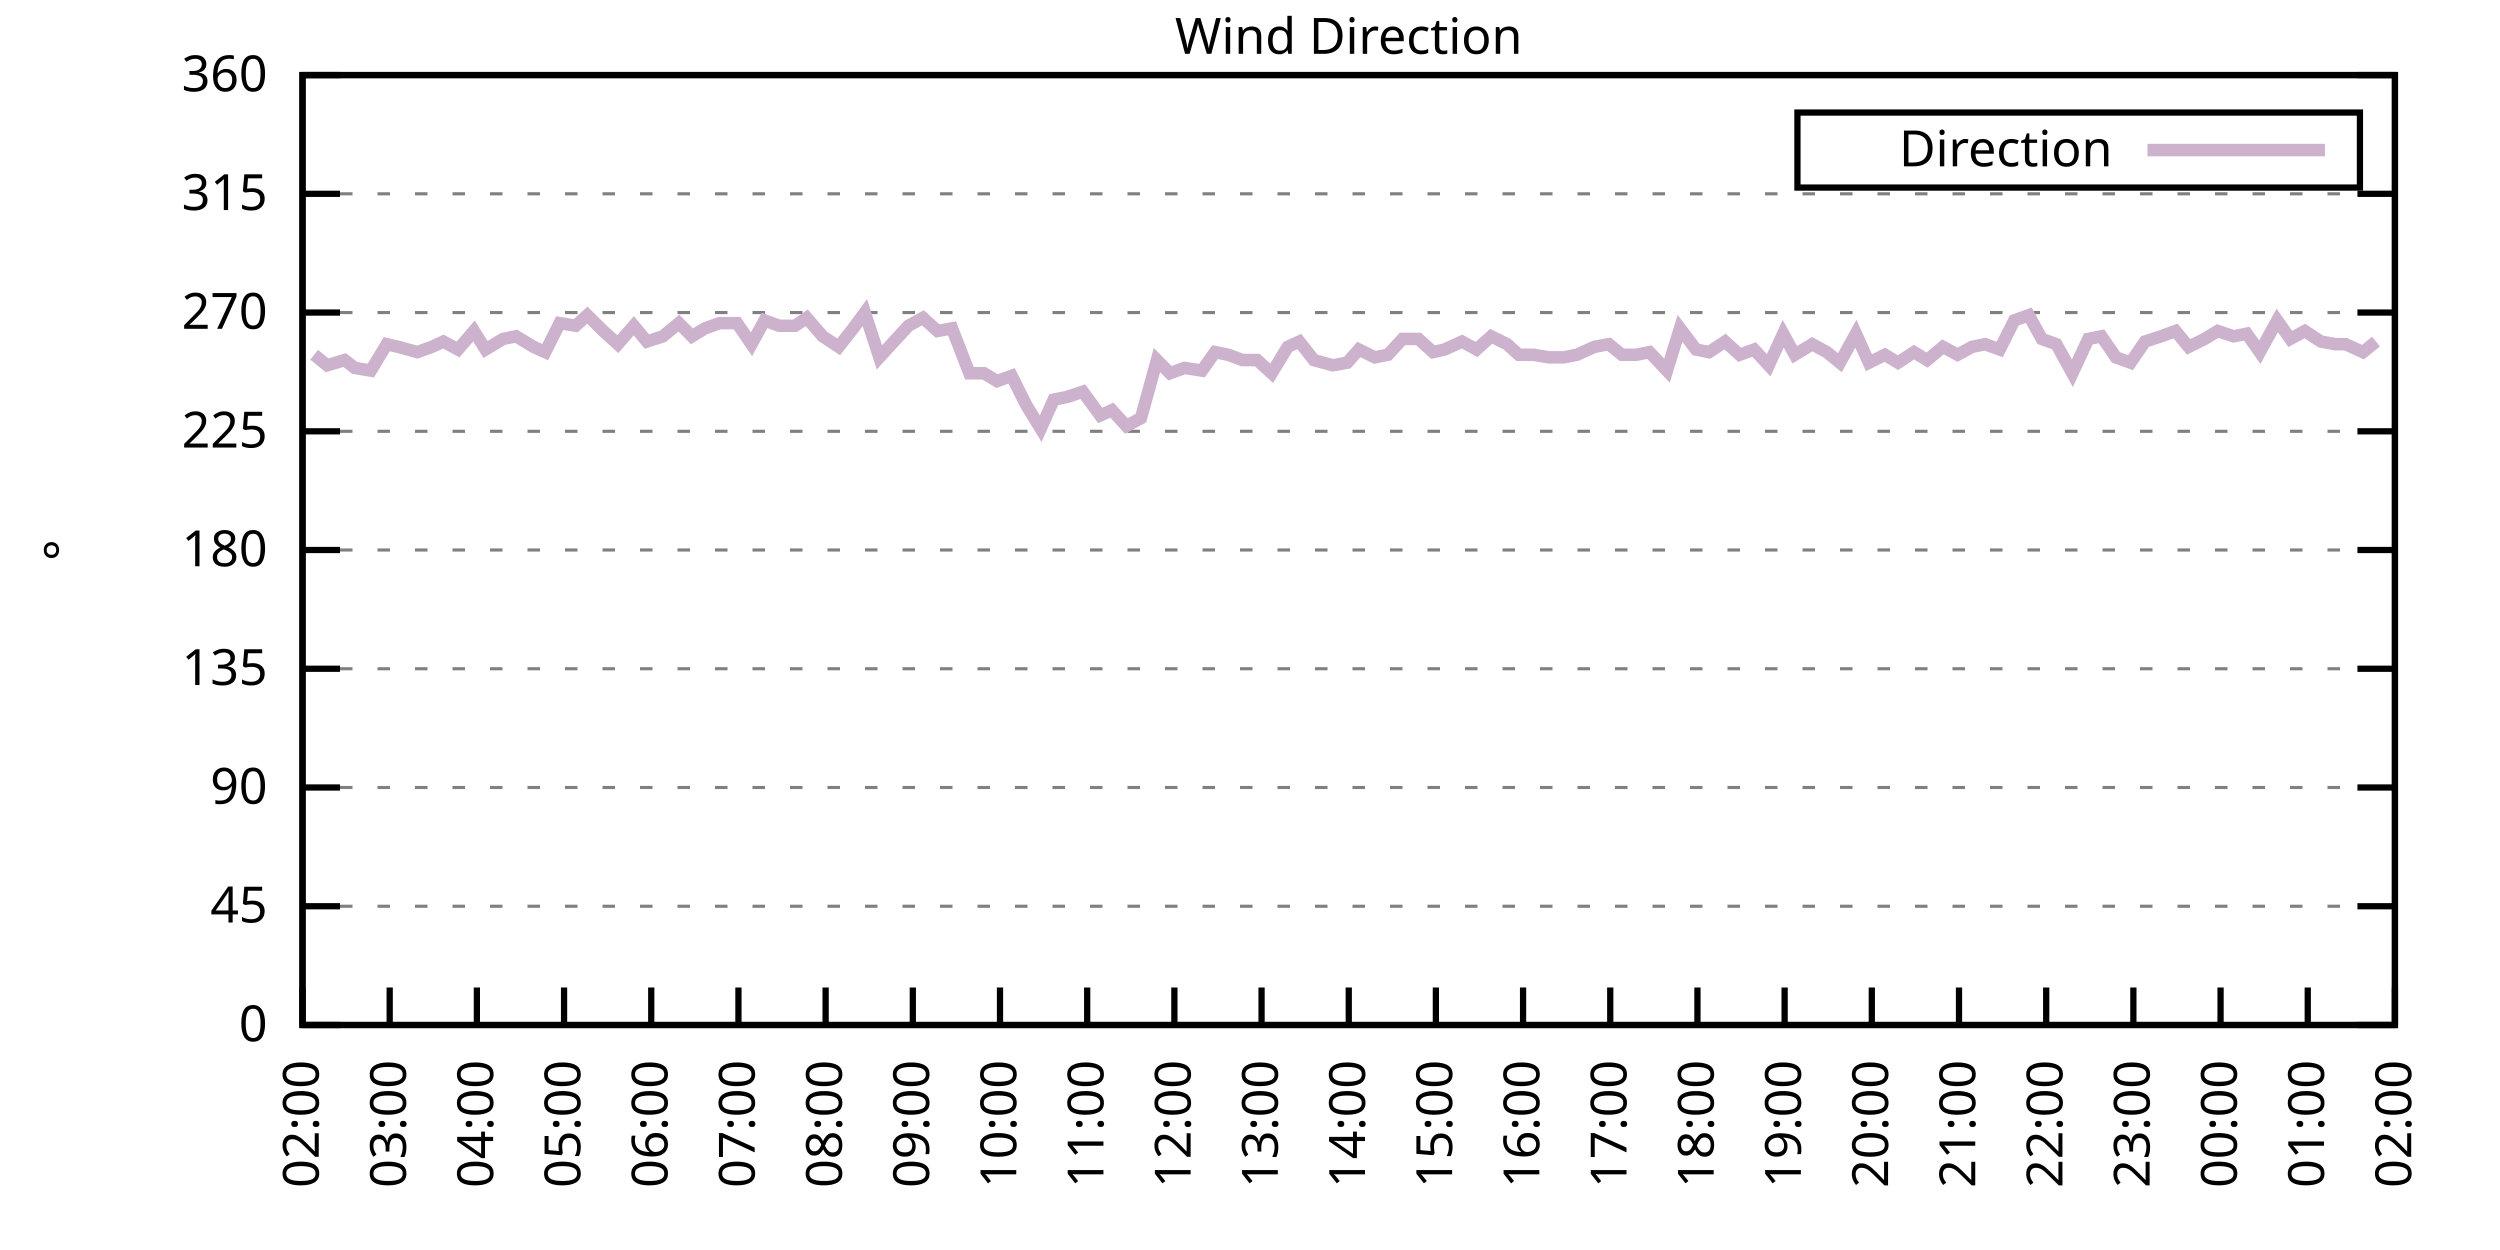
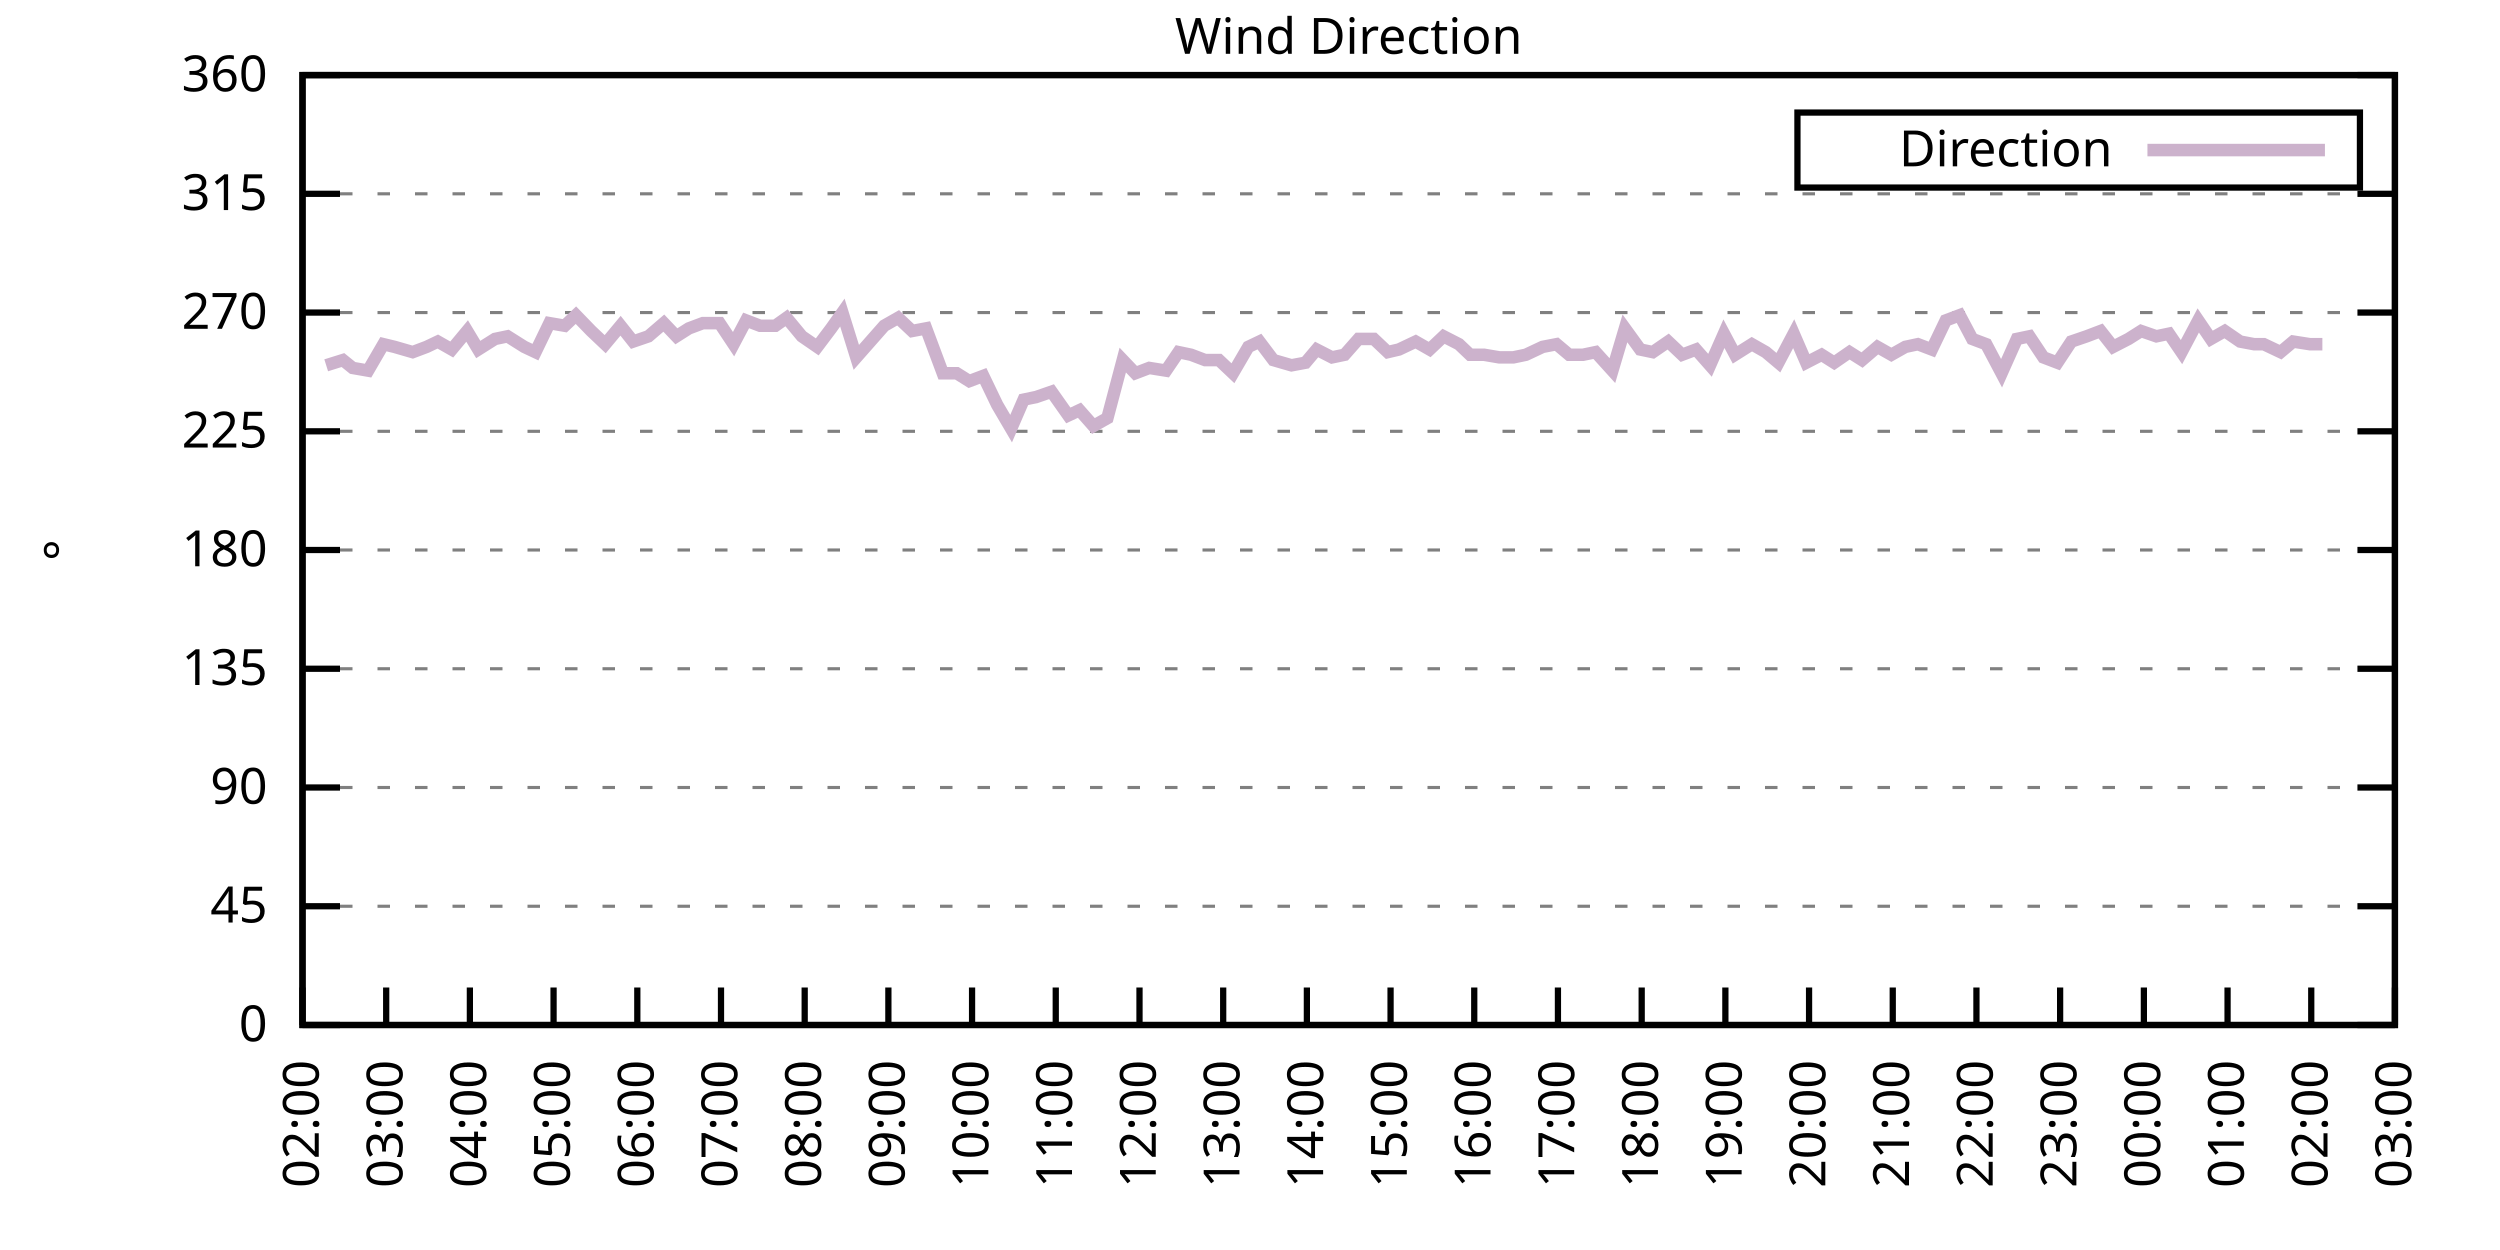
<svg xmlns="http://www.w3.org/2000/svg" xmlns:xlink="http://www.w3.org/1999/xlink" width="400" height="200" viewBox="0 0 400 200">
  <g id="gnuplot_canvas">
    <rect x="0" y="0" width="400" height="200" fill="none" />
    <defs>
      <circle id="gpDot" r="0.5" stroke-width="0.5" stroke="currentColor" />
      <path id="gpPt0" stroke-width="0.333" stroke="currentColor" d="M-1,0 h2 M0,-1 v2" />
      <path id="gpPt1" stroke-width="0.333" stroke="currentColor" d="M-1,-1 L1,1 M1,-1 L-1,1" />
      <path id="gpPt2" stroke-width="0.333" stroke="currentColor" d="M-1,0 L1,0 M0,-1 L0,1 M-1,-1 L1,1 M-1,1 L1,-1" />
      <rect id="gpPt3" stroke-width="0.333" stroke="currentColor" x="-1" y="-1" width="2" height="2" />
      <rect id="gpPt4" stroke-width="0.333" stroke="currentColor" fill="currentColor" x="-1" y="-1" width="2" height="2" />
      <circle id="gpPt5" stroke-width="0.333" stroke="currentColor" cx="0" cy="0" r="1" />
      <use xlink:href="#gpPt5" id="gpPt6" fill="currentColor" stroke="none" />
      <path id="gpPt7" stroke-width="0.333" stroke="currentColor" d="M0,-1.33 L-1.33,0.67 L1.33,0.67 z" />
      <use xlink:href="#gpPt7" id="gpPt8" fill="currentColor" stroke="none" />
      <use xlink:href="#gpPt7" id="gpPt9" stroke="currentColor" transform="rotate(180)" />
      <use xlink:href="#gpPt9" id="gpPt10" fill="currentColor" stroke="none" />
      <use xlink:href="#gpPt3" id="gpPt11" stroke="currentColor" transform="rotate(45)" />
      <use xlink:href="#gpPt11" id="gpPt12" fill="currentColor" stroke="none" />
      <path id="gpPt13" stroke-width="0.333" stroke="currentColor" d="M0,1.330 L1.265,0.411 L0.782,-1.067 L-0.782,-1.076 L-1.265,0.411 z" />
      <use xlink:href="#gpPt13" id="gpPt14" fill="currentColor" stroke="none" />
      <filter id="textbox" filterUnits="objectBoundingBox" x="0" y="0" height="1" width="1">
        <feFlood flood-color="white" flood-opacity="1" result="bgnd" />
        <feComposite in="SourceGraphic" in2="bgnd" operator="atop" />
      </filter>
      <filter id="greybox" filterUnits="objectBoundingBox" x="0" y="0" height="1" width="1">
        <feFlood flood-color="lightgrey" flood-opacity="1" result="grey" />
        <feComposite in="SourceGraphic" in2="grey" operator="atop" />
      </filter>
    </defs>
    <g fill="none" color="white" stroke="currentColor" stroke-width="1.00" stroke-linecap="butt" stroke-linejoin="miter">
</g>
    <g fill="none" color="black" stroke="currentColor" stroke-width="1.00" stroke-linecap="butt" stroke-linejoin="miter">
      <g stroke="none" shape-rendering="crispEdges">
        <polygon fill="rgb(255, 255, 255)" points="48.40,164.00 383.18,164.00 383.18,12.02 48.40,12.02 " />
      </g>
    </g>
    <g fill="none" color="black" stroke="currentColor" stroke-width="1.00" stroke-linecap="butt" stroke-linejoin="miter">
</g>
    <g fill="none" color="black" stroke="black" stroke-width="0.50" stroke-linecap="butt" stroke-linejoin="miter">
</g>
    <g fill="none" color="gray" stroke="currentColor" stroke-width="0.50" stroke-linecap="butt" stroke-linejoin="miter">
      <path stroke="gray" stroke-dasharray="2,4" class="gridline" d="M48.40,164.00 L383.19,164.00  " />
    </g>
    <g fill="none" color="gray" stroke="gray" stroke-width="1.00" stroke-linecap="butt" stroke-linejoin="miter">
</g>
    <g fill="none" color="black" stroke="currentColor" stroke-width="1.00" stroke-linecap="butt" stroke-linejoin="miter">
      <path stroke="black" d="M48.40,164.00 L54.40,164.00 M383.19,164.00 L377.19,164.00  " />
      <g transform="translate(42.80,166.60)" stroke="none" fill="black" font-family="Sans" font-size="8.00" text-anchor="end">
        <text>
          <tspan font-family="Sans"> 0</tspan>
        </text>
      </g>
    </g>
    <g fill="none" color="black" stroke="currentColor" stroke-width="1.00" stroke-linecap="butt" stroke-linejoin="miter">
</g>
    <g fill="none" color="black" stroke="black" stroke-width="0.50" stroke-linecap="butt" stroke-linejoin="miter">
</g>
    <g fill="none" color="gray" stroke="currentColor" stroke-width="0.50" stroke-linecap="butt" stroke-linejoin="miter">
      <path stroke="gray" stroke-dasharray="2,4" class="gridline" d="M48.40,145.00 L383.19,145.00  " />
    </g>
    <g fill="none" color="gray" stroke="gray" stroke-width="1.00" stroke-linecap="butt" stroke-linejoin="miter">
</g>
    <g fill="none" color="black" stroke="currentColor" stroke-width="1.00" stroke-linecap="butt" stroke-linejoin="miter">
      <path stroke="black" d="M48.40,145.00 L54.40,145.00 M383.19,145.00 L377.19,145.00  " />
      <g transform="translate(42.80,147.60)" stroke="none" fill="black" font-family="Sans" font-size="8.00" text-anchor="end">
        <text>
          <tspan font-family="Sans"> 45</tspan>
        </text>
      </g>
    </g>
    <g fill="none" color="black" stroke="currentColor" stroke-width="1.00" stroke-linecap="butt" stroke-linejoin="miter">
</g>
    <g fill="none" color="black" stroke="black" stroke-width="0.50" stroke-linecap="butt" stroke-linejoin="miter">
</g>
    <g fill="none" color="gray" stroke="currentColor" stroke-width="0.50" stroke-linecap="butt" stroke-linejoin="miter">
      <path stroke="gray" stroke-dasharray="2,4" class="gridline" d="M48.40,126.00 L383.19,126.00  " />
    </g>
    <g fill="none" color="gray" stroke="gray" stroke-width="1.00" stroke-linecap="butt" stroke-linejoin="miter">
</g>
    <g fill="none" color="black" stroke="currentColor" stroke-width="1.00" stroke-linecap="butt" stroke-linejoin="miter">
      <path stroke="black" d="M48.40,126.00 L54.40,126.00 M383.19,126.00 L377.19,126.00  " />
      <g transform="translate(42.80,128.60)" stroke="none" fill="black" font-family="Sans" font-size="8.00" text-anchor="end">
        <text>
          <tspan font-family="Sans"> 90</tspan>
        </text>
      </g>
    </g>
    <g fill="none" color="black" stroke="currentColor" stroke-width="1.00" stroke-linecap="butt" stroke-linejoin="miter">
</g>
    <g fill="none" color="black" stroke="black" stroke-width="0.50" stroke-linecap="butt" stroke-linejoin="miter">
</g>
    <g fill="none" color="gray" stroke="currentColor" stroke-width="0.50" stroke-linecap="butt" stroke-linejoin="miter">
      <path stroke="gray" stroke-dasharray="2,4" class="gridline" d="M48.40,107.00 L383.19,107.00  " />
    </g>
    <g fill="none" color="gray" stroke="gray" stroke-width="1.00" stroke-linecap="butt" stroke-linejoin="miter">
</g>
    <g fill="none" color="black" stroke="currentColor" stroke-width="1.00" stroke-linecap="butt" stroke-linejoin="miter">
      <path stroke="black" d="M48.40,107.00 L54.40,107.00 M383.19,107.00 L377.19,107.00  " />
      <g transform="translate(42.80,109.60)" stroke="none" fill="black" font-family="Sans" font-size="8.00" text-anchor="end">
        <text>
          <tspan font-family="Sans"> 135</tspan>
        </text>
      </g>
    </g>
    <g fill="none" color="black" stroke="currentColor" stroke-width="1.00" stroke-linecap="butt" stroke-linejoin="miter">
</g>
    <g fill="none" color="black" stroke="black" stroke-width="0.50" stroke-linecap="butt" stroke-linejoin="miter">
</g>
    <g fill="none" color="gray" stroke="currentColor" stroke-width="0.50" stroke-linecap="butt" stroke-linejoin="miter">
      <path stroke="gray" stroke-dasharray="2,4" class="gridline" d="M48.40,88.00 L383.19,88.00  " />
    </g>
    <g fill="none" color="gray" stroke="gray" stroke-width="1.00" stroke-linecap="butt" stroke-linejoin="miter">
</g>
    <g fill="none" color="black" stroke="currentColor" stroke-width="1.00" stroke-linecap="butt" stroke-linejoin="miter">
      <path stroke="black" d="M48.40,88.00 L54.40,88.00 M383.19,88.00 L377.19,88.00  " />
      <g transform="translate(42.80,90.60)" stroke="none" fill="black" font-family="Sans" font-size="8.00" text-anchor="end">
        <text>
          <tspan font-family="Sans"> 180</tspan>
        </text>
      </g>
    </g>
    <g fill="none" color="black" stroke="currentColor" stroke-width="1.00" stroke-linecap="butt" stroke-linejoin="miter">
</g>
    <g fill="none" color="black" stroke="black" stroke-width="0.50" stroke-linecap="butt" stroke-linejoin="miter">
</g>
    <g fill="none" color="gray" stroke="currentColor" stroke-width="0.50" stroke-linecap="butt" stroke-linejoin="miter">
      <path stroke="gray" stroke-dasharray="2,4" class="gridline" d="M48.40,69.01 L383.19,69.01  " />
    </g>
    <g fill="none" color="gray" stroke="gray" stroke-width="1.00" stroke-linecap="butt" stroke-linejoin="miter">
</g>
    <g fill="none" color="black" stroke="currentColor" stroke-width="1.00" stroke-linecap="butt" stroke-linejoin="miter">
      <path stroke="black" d="M48.40,69.01 L54.40,69.01 M383.19,69.01 L377.19,69.01  " />
      <g transform="translate(42.80,71.61)" stroke="none" fill="black" font-family="Sans" font-size="8.00" text-anchor="end">
        <text>
          <tspan font-family="Sans"> 225</tspan>
        </text>
      </g>
    </g>
    <g fill="none" color="black" stroke="currentColor" stroke-width="1.00" stroke-linecap="butt" stroke-linejoin="miter">
</g>
    <g fill="none" color="black" stroke="black" stroke-width="0.50" stroke-linecap="butt" stroke-linejoin="miter">
</g>
    <g fill="none" color="gray" stroke="currentColor" stroke-width="0.50" stroke-linecap="butt" stroke-linejoin="miter">
      <path stroke="gray" stroke-dasharray="2,4" class="gridline" d="M48.40,50.01 L383.19,50.01  " />
    </g>
    <g fill="none" color="gray" stroke="gray" stroke-width="1.00" stroke-linecap="butt" stroke-linejoin="miter">
</g>
    <g fill="none" color="black" stroke="currentColor" stroke-width="1.00" stroke-linecap="butt" stroke-linejoin="miter">
      <path stroke="black" d="M48.40,50.01 L54.40,50.01 M383.19,50.01 L377.19,50.01  " />
      <g transform="translate(42.80,52.61)" stroke="none" fill="black" font-family="Sans" font-size="8.00" text-anchor="end">
        <text>
          <tspan font-family="Sans"> 270</tspan>
        </text>
      </g>
    </g>
    <g fill="none" color="black" stroke="currentColor" stroke-width="1.00" stroke-linecap="butt" stroke-linejoin="miter">
</g>
    <g fill="none" color="black" stroke="black" stroke-width="0.50" stroke-linecap="butt" stroke-linejoin="miter">
</g>
    <g fill="none" color="gray" stroke="currentColor" stroke-width="0.50" stroke-linecap="butt" stroke-linejoin="miter">
      <path stroke="gray" stroke-dasharray="2,4" class="gridline" d="M48.40,31.01 L383.19,31.01  " />
    </g>
    <g fill="none" color="gray" stroke="gray" stroke-width="1.00" stroke-linecap="butt" stroke-linejoin="miter">
</g>
    <g fill="none" color="black" stroke="currentColor" stroke-width="1.00" stroke-linecap="butt" stroke-linejoin="miter">
      <path stroke="black" d="M48.40,31.01 L54.40,31.01 M383.19,31.01 L377.19,31.01  " />
      <g transform="translate(42.80,33.61)" stroke="none" fill="black" font-family="Sans" font-size="8.00" text-anchor="end">
        <text>
          <tspan font-family="Sans"> 315</tspan>
        </text>
      </g>
    </g>
    <g fill="none" color="black" stroke="currentColor" stroke-width="1.00" stroke-linecap="butt" stroke-linejoin="miter">
</g>
    <g fill="none" color="black" stroke="black" stroke-width="0.50" stroke-linecap="butt" stroke-linejoin="miter">
</g>
    <g fill="none" color="gray" stroke="currentColor" stroke-width="0.50" stroke-linecap="butt" stroke-linejoin="miter">
      <path stroke="gray" stroke-dasharray="2,4" class="gridline" d="M48.40,12.01 L383.19,12.01  " />
    </g>
    <g fill="none" color="gray" stroke="gray" stroke-width="1.00" stroke-linecap="butt" stroke-linejoin="miter">
</g>
    <g fill="none" color="black" stroke="currentColor" stroke-width="1.00" stroke-linecap="butt" stroke-linejoin="miter">
      <path stroke="black" d="M48.40,12.01 L54.40,12.01 M383.19,12.01 L377.19,12.01  " />
      <g transform="translate(42.80,14.61)" stroke="none" fill="black" font-family="Sans" font-size="8.00" text-anchor="end">
        <text>
          <tspan font-family="Sans"> 360</tspan>
        </text>
      </g>
    </g>
    <g fill="none" color="black" stroke="currentColor" stroke-width="1.00" stroke-linecap="butt" stroke-linejoin="miter">
      <path stroke="black" d="M48.40,164.00 L48.40,158.00  " />
      <g transform="translate(51.00,169.60) rotate(270.00)" stroke="none" fill="black" font-family="Sans" font-size="8.00" text-anchor="end">
        <text>
          <tspan font-family="Sans">02:00</tspan>
        </text>
      </g>
    </g>
    <g fill="none" color="black" stroke="currentColor" stroke-width="1.00" stroke-linecap="butt" stroke-linejoin="miter">
-       <path stroke="black" d="M62.35,164.00 L62.35,158.00  " />
-       <g transform="translate(64.95,169.60) rotate(270.00)" stroke="none" fill="black" font-family="Sans" font-size="8.00" text-anchor="end">
+       <path stroke="black" d="M61.79,164.00 L61.79,158.00  " />
+       <g transform="translate(64.39,169.60) rotate(270.00)" stroke="none" fill="black" font-family="Sans" font-size="8.00" text-anchor="end">
        <text>
          <tspan font-family="Sans">03:00</tspan>
        </text>
      </g>
    </g>
    <g fill="none" color="black" stroke="currentColor" stroke-width="1.00" stroke-linecap="butt" stroke-linejoin="miter">
-       <path stroke="black" d="M76.30,164.00 L76.30,158.00  " />
-       <g transform="translate(78.90,169.60) rotate(270.00)" stroke="none" fill="black" font-family="Sans" font-size="8.00" text-anchor="end">
+       <path stroke="black" d="M75.18,164.00 L75.18,158.00  " />
+       <g transform="translate(77.78,169.60) rotate(270.00)" stroke="none" fill="black" font-family="Sans" font-size="8.00" text-anchor="end">
        <text>
          <tspan font-family="Sans">04:00</tspan>
        </text>
      </g>
    </g>
    <g fill="none" color="black" stroke="currentColor" stroke-width="1.00" stroke-linecap="butt" stroke-linejoin="miter">
-       <path stroke="black" d="M90.25,164.00 L90.25,158.00  " />
-       <g transform="translate(92.85,169.60) rotate(270.00)" stroke="none" fill="black" font-family="Sans" font-size="8.00" text-anchor="end">
+       <path stroke="black" d="M88.57,164.00 L88.57,158.00  " />
+       <g transform="translate(91.17,169.60) rotate(270.00)" stroke="none" fill="black" font-family="Sans" font-size="8.00" text-anchor="end">
        <text>
          <tspan font-family="Sans">05:00</tspan>
        </text>
      </g>
    </g>
    <g fill="none" color="black" stroke="currentColor" stroke-width="1.00" stroke-linecap="butt" stroke-linejoin="miter">
-       <path stroke="black" d="M104.20,164.00 L104.20,158.00  " />
-       <g transform="translate(106.80,169.60) rotate(270.00)" stroke="none" fill="black" font-family="Sans" font-size="8.00" text-anchor="end">
+       <path stroke="black" d="M101.97,164.00 L101.97,158.00  " />
+       <g transform="translate(104.57,169.60) rotate(270.00)" stroke="none" fill="black" font-family="Sans" font-size="8.00" text-anchor="end">
        <text>
          <tspan font-family="Sans">06:00</tspan>
        </text>
      </g>
    </g>
    <g fill="none" color="black" stroke="currentColor" stroke-width="1.00" stroke-linecap="butt" stroke-linejoin="miter">
-       <path stroke="black" d="M118.15,164.00 L118.15,158.00  " />
-       <g transform="translate(120.75,169.60) rotate(270.00)" stroke="none" fill="black" font-family="Sans" font-size="8.00" text-anchor="end">
+       <path stroke="black" d="M115.36,164.00 L115.36,158.00  " />
+       <g transform="translate(117.96,169.60) rotate(270.00)" stroke="none" fill="black" font-family="Sans" font-size="8.00" text-anchor="end">
        <text>
          <tspan font-family="Sans">07:00</tspan>
        </text>
      </g>
    </g>
    <g fill="none" color="black" stroke="currentColor" stroke-width="1.00" stroke-linecap="butt" stroke-linejoin="miter">
-       <path stroke="black" d="M132.10,164.00 L132.10,158.00  " />
-       <g transform="translate(134.70,169.60) rotate(270.00)" stroke="none" fill="black" font-family="Sans" font-size="8.00" text-anchor="end">
+       <path stroke="black" d="M128.75,164.00 L128.75,158.00  " />
+       <g transform="translate(131.35,169.60) rotate(270.00)" stroke="none" fill="black" font-family="Sans" font-size="8.00" text-anchor="end">
        <text>
          <tspan font-family="Sans">08:00</tspan>
        </text>
      </g>
    </g>
    <g fill="none" color="black" stroke="currentColor" stroke-width="1.00" stroke-linecap="butt" stroke-linejoin="miter">
-       <path stroke="black" d="M146.05,164.00 L146.05,158.00  " />
-       <g transform="translate(148.65,169.60) rotate(270.00)" stroke="none" fill="black" font-family="Sans" font-size="8.00" text-anchor="end">
+       <path stroke="black" d="M142.14,164.00 L142.14,158.00  " />
+       <g transform="translate(144.74,169.60) rotate(270.00)" stroke="none" fill="black" font-family="Sans" font-size="8.00" text-anchor="end">
        <text>
          <tspan font-family="Sans">09:00</tspan>
        </text>
      </g>
    </g>
    <g fill="none" color="black" stroke="currentColor" stroke-width="1.00" stroke-linecap="butt" stroke-linejoin="miter">
-       <path stroke="black" d="M160.00,164.00 L160.00,158.00  " />
-       <g transform="translate(162.60,169.60) rotate(270.00)" stroke="none" fill="black" font-family="Sans" font-size="8.00" text-anchor="end">
+       <path stroke="black" d="M155.53,164.00 L155.53,158.00  " />
+       <g transform="translate(158.13,169.60) rotate(270.00)" stroke="none" fill="black" font-family="Sans" font-size="8.00" text-anchor="end">
        <text>
          <tspan font-family="Sans">10:00</tspan>
        </text>
      </g>
    </g>
    <g fill="none" color="black" stroke="currentColor" stroke-width="1.00" stroke-linecap="butt" stroke-linejoin="miter">
-       <path stroke="black" d="M173.95,164.00 L173.95,158.00  " />
-       <g transform="translate(176.55,169.60) rotate(270.00)" stroke="none" fill="black" font-family="Sans" font-size="8.00" text-anchor="end">
+       <path stroke="black" d="M168.92,164.00 L168.92,158.00  " />
+       <g transform="translate(171.52,169.60) rotate(270.00)" stroke="none" fill="black" font-family="Sans" font-size="8.00" text-anchor="end">
        <text>
          <tspan font-family="Sans">11:00</tspan>
        </text>
      </g>
    </g>
    <g fill="none" color="black" stroke="currentColor" stroke-width="1.00" stroke-linecap="butt" stroke-linejoin="miter">
-       <path stroke="black" d="M187.90,164.00 L187.90,158.00  " />
-       <g transform="translate(190.50,169.60) rotate(270.00)" stroke="none" fill="black" font-family="Sans" font-size="8.00" text-anchor="end">
+       <path stroke="black" d="M182.32,164.00 L182.32,158.00  " />
+       <g transform="translate(184.92,169.60) rotate(270.00)" stroke="none" fill="black" font-family="Sans" font-size="8.00" text-anchor="end">
        <text>
          <tspan font-family="Sans">12:00</tspan>
        </text>
      </g>
    </g>
    <g fill="none" color="black" stroke="currentColor" stroke-width="1.00" stroke-linecap="butt" stroke-linejoin="miter">
-       <path stroke="black" d="M201.85,164.00 L201.85,158.00  " />
-       <g transform="translate(204.45,169.60) rotate(270.00)" stroke="none" fill="black" font-family="Sans" font-size="8.00" text-anchor="end">
+       <path stroke="black" d="M195.71,164.00 L195.71,158.00  " />
+       <g transform="translate(198.31,169.60) rotate(270.00)" stroke="none" fill="black" font-family="Sans" font-size="8.00" text-anchor="end">
        <text>
          <tspan font-family="Sans">13:00</tspan>
        </text>
      </g>
    </g>
    <g fill="none" color="black" stroke="currentColor" stroke-width="1.00" stroke-linecap="butt" stroke-linejoin="miter">
-       <path stroke="black" d="M215.80,164.00 L215.80,158.00  " />
-       <g transform="translate(218.40,169.60) rotate(270.00)" stroke="none" fill="black" font-family="Sans" font-size="8.00" text-anchor="end">
+       <path stroke="black" d="M209.10,164.00 L209.10,158.00  " />
+       <g transform="translate(211.70,169.60) rotate(270.00)" stroke="none" fill="black" font-family="Sans" font-size="8.00" text-anchor="end">
        <text>
          <tspan font-family="Sans">14:00</tspan>
        </text>
      </g>
    </g>
    <g fill="none" color="black" stroke="currentColor" stroke-width="1.00" stroke-linecap="butt" stroke-linejoin="miter">
-       <path stroke="black" d="M229.74,164.00 L229.74,158.00  " />
-       <g transform="translate(232.34,169.60) rotate(270.00)" stroke="none" fill="black" font-family="Sans" font-size="8.00" text-anchor="end">
+       <path stroke="black" d="M222.49,164.00 L222.49,158.00  " />
+       <g transform="translate(225.09,169.60) rotate(270.00)" stroke="none" fill="black" font-family="Sans" font-size="8.00" text-anchor="end">
        <text>
          <tspan font-family="Sans">15:00</tspan>
        </text>
      </g>
    </g>
    <g fill="none" color="black" stroke="currentColor" stroke-width="1.00" stroke-linecap="butt" stroke-linejoin="miter">
-       <path stroke="black" d="M243.69,164.00 L243.69,158.00  " />
-       <g transform="translate(246.29,169.60) rotate(270.00)" stroke="none" fill="black" font-family="Sans" font-size="8.00" text-anchor="end">
+       <path stroke="black" d="M235.88,164.00 L235.88,158.00  " />
+       <g transform="translate(238.48,169.60) rotate(270.00)" stroke="none" fill="black" font-family="Sans" font-size="8.00" text-anchor="end">
        <text>
          <tspan font-family="Sans">16:00</tspan>
        </text>
      </g>
    </g>
    <g fill="none" color="black" stroke="currentColor" stroke-width="1.00" stroke-linecap="butt" stroke-linejoin="miter">
-       <path stroke="black" d="M257.64,164.00 L257.64,158.00  " />
-       <g transform="translate(260.24,169.60) rotate(270.00)" stroke="none" fill="black" font-family="Sans" font-size="8.00" text-anchor="end">
+       <path stroke="black" d="M249.27,164.00 L249.27,158.00  " />
+       <g transform="translate(251.87,169.60) rotate(270.00)" stroke="none" fill="black" font-family="Sans" font-size="8.00" text-anchor="end">
        <text>
          <tspan font-family="Sans">17:00</tspan>
        </text>
      </g>
    </g>
    <g fill="none" color="black" stroke="currentColor" stroke-width="1.00" stroke-linecap="butt" stroke-linejoin="miter">
-       <path stroke="black" d="M271.59,164.00 L271.59,158.00  " />
-       <g transform="translate(274.19,169.60) rotate(270.00)" stroke="none" fill="black" font-family="Sans" font-size="8.00" text-anchor="end">
+       <path stroke="black" d="M262.67,164.00 L262.67,158.00  " />
+       <g transform="translate(265.27,169.60) rotate(270.00)" stroke="none" fill="black" font-family="Sans" font-size="8.00" text-anchor="end">
        <text>
          <tspan font-family="Sans">18:00</tspan>
        </text>
      </g>
    </g>
    <g fill="none" color="black" stroke="currentColor" stroke-width="1.00" stroke-linecap="butt" stroke-linejoin="miter">
-       <path stroke="black" d="M285.54,164.00 L285.54,158.00  " />
-       <g transform="translate(288.14,169.60) rotate(270.00)" stroke="none" fill="black" font-family="Sans" font-size="8.00" text-anchor="end">
+       <path stroke="black" d="M276.06,164.00 L276.06,158.00  " />
+       <g transform="translate(278.66,169.60) rotate(270.00)" stroke="none" fill="black" font-family="Sans" font-size="8.00" text-anchor="end">
        <text>
          <tspan font-family="Sans">19:00</tspan>
        </text>
      </g>
    </g>
    <g fill="none" color="black" stroke="currentColor" stroke-width="1.00" stroke-linecap="butt" stroke-linejoin="miter">
-       <path stroke="black" d="M299.49,164.00 L299.49,158.00  " />
-       <g transform="translate(302.09,169.60) rotate(270.00)" stroke="none" fill="black" font-family="Sans" font-size="8.00" text-anchor="end">
+       <path stroke="black" d="M289.45,164.00 L289.45,158.00  " />
+       <g transform="translate(292.05,169.60) rotate(270.00)" stroke="none" fill="black" font-family="Sans" font-size="8.00" text-anchor="end">
        <text>
          <tspan font-family="Sans">20:00</tspan>
        </text>
      </g>
    </g>
    <g fill="none" color="black" stroke="currentColor" stroke-width="1.00" stroke-linecap="butt" stroke-linejoin="miter">
-       <path stroke="black" d="M313.44,164.00 L313.44,158.00  " />
-       <g transform="translate(316.04,169.60) rotate(270.00)" stroke="none" fill="black" font-family="Sans" font-size="8.00" text-anchor="end">
+       <path stroke="black" d="M302.84,164.00 L302.84,158.00  " />
+       <g transform="translate(305.44,169.60) rotate(270.00)" stroke="none" fill="black" font-family="Sans" font-size="8.00" text-anchor="end">
        <text>
          <tspan font-family="Sans">21:00</tspan>
        </text>
      </g>
    </g>
    <g fill="none" color="black" stroke="currentColor" stroke-width="1.00" stroke-linecap="butt" stroke-linejoin="miter">
-       <path stroke="black" d="M327.39,164.00 L327.39,158.00  " />
-       <g transform="translate(329.99,169.60) rotate(270.00)" stroke="none" fill="black" font-family="Sans" font-size="8.00" text-anchor="end">
+       <path stroke="black" d="M316.23,164.00 L316.23,158.00  " />
+       <g transform="translate(318.83,169.60) rotate(270.00)" stroke="none" fill="black" font-family="Sans" font-size="8.00" text-anchor="end">
        <text>
          <tspan font-family="Sans">22:00</tspan>
        </text>
      </g>
    </g>
    <g fill="none" color="black" stroke="currentColor" stroke-width="1.00" stroke-linecap="butt" stroke-linejoin="miter">
-       <path stroke="black" d="M341.34,164.00 L341.34,158.00  " />
-       <g transform="translate(343.94,169.60) rotate(270.00)" stroke="none" fill="black" font-family="Sans" font-size="8.00" text-anchor="end">
+       <path stroke="black" d="M329.62,164.00 L329.62,158.00  " />
+       <g transform="translate(332.22,169.60) rotate(270.00)" stroke="none" fill="black" font-family="Sans" font-size="8.00" text-anchor="end">
        <text>
          <tspan font-family="Sans">23:00</tspan>
        </text>
      </g>
    </g>
    <g fill="none" color="black" stroke="currentColor" stroke-width="1.00" stroke-linecap="butt" stroke-linejoin="miter">
-       <path stroke="black" d="M355.29,164.00 L355.29,158.00  " />
-       <g transform="translate(357.89,169.60) rotate(270.00)" stroke="none" fill="black" font-family="Sans" font-size="8.00" text-anchor="end">
+       <path stroke="black" d="M343.02,164.00 L343.02,158.00  " />
+       <g transform="translate(345.62,169.60) rotate(270.00)" stroke="none" fill="black" font-family="Sans" font-size="8.00" text-anchor="end">
        <text>
          <tspan font-family="Sans">00:00</tspan>
        </text>
      </g>
    </g>
    <g fill="none" color="black" stroke="currentColor" stroke-width="1.00" stroke-linecap="butt" stroke-linejoin="miter">
-       <path stroke="black" d="M369.24,164.00 L369.24,158.00  " />
-       <g transform="translate(371.84,169.60) rotate(270.00)" stroke="none" fill="black" font-family="Sans" font-size="8.00" text-anchor="end">
+       <path stroke="black" d="M356.41,164.00 L356.41,158.00  " />
+       <g transform="translate(359.01,169.60) rotate(270.00)" stroke="none" fill="black" font-family="Sans" font-size="8.00" text-anchor="end">
        <text>
          <tspan font-family="Sans">01:00</tspan>
+         </text>
+       </g>
+     </g>
+     <g fill="none" color="black" stroke="currentColor" stroke-width="1.00" stroke-linecap="butt" stroke-linejoin="miter">
+       <path stroke="black" d="M369.80,164.00 L369.80,158.00  " />
+       <g transform="translate(372.40,169.60) rotate(270.00)" stroke="none" fill="black" font-family="Sans" font-size="8.00" text-anchor="end">
+         <text>
+           <tspan font-family="Sans">02:00</tspan>
        </text>
      </g>
    </g>
    <g fill="none" color="black" stroke="currentColor" stroke-width="1.00" stroke-linecap="butt" stroke-linejoin="miter">
      <path stroke="black" d="M383.19,164.00 L383.19,158.00  " />
      <g transform="translate(385.79,169.60) rotate(270.00)" stroke="none" fill="black" font-family="Sans" font-size="8.00" text-anchor="end">
        <text>
-           <tspan font-family="Sans">02:00</tspan>
+           <tspan font-family="Sans">03:00</tspan>
        </text>
      </g>
    </g>
    <g fill="none" color="black" stroke="currentColor" stroke-width="1.00" stroke-linecap="butt" stroke-linejoin="miter">
</g>
    <g fill="none" color="black" stroke="currentColor" stroke-width="1.00" stroke-linecap="butt" stroke-linejoin="miter">
      <path stroke="black" d="M48.40,12.01 L48.40,164.00 L383.19,164.00 L383.19,12.01 L48.40,12.01 Z  " />
    </g>
    <g fill="none" color="black" stroke="currentColor" stroke-width="1.00" stroke-linecap="butt" stroke-linejoin="miter">
</g>
    <g fill="none" color="black" stroke="currentColor" stroke-width="1.00" stroke-linecap="butt" stroke-linejoin="miter">
      <path stroke="black" d="M287.59,30.01 L287.59,18.01 L377.59,18.01 L377.59,30.01 L287.59,30.01 Z  " />
    </g>
    <g id="Wind_direction_plot_1">
      <g fill="none" color="white" stroke="black" stroke-width="2.00" stroke-linecap="butt" stroke-linejoin="miter">
</g>
      <g fill="none" color="black" stroke="currentColor" stroke-width="2.00" stroke-linecap="butt" stroke-linejoin="miter">
        <g transform="translate(337.99,26.61)" stroke="none" fill="black" font-family="Sans" font-size="8.00" text-anchor="end">
          <text>
            <tspan font-family="Sans">Direction</tspan>
          </text>
        </g>
      </g>
      <g fill="none" color="black" stroke="currentColor" stroke-width="2.00" stroke-linecap="butt" stroke-linejoin="miter">
-         <path stroke="rgb(204, 178, 204)" d="M343.59,24.01 L371.99,24.01 M50.26,56.76 L52.35,58.45 L55.14,57.61 L56.77,58.87 L59.33,59.30 L61.88,55.07   L63.74,55.50 L66.77,56.34 L69.09,55.50 L70.95,54.65 L73.28,55.92 L75.83,52.96 L77.69,55.92 L80.48,54.23   L82.58,53.81 L85.37,55.50 L87.23,56.34 L89.55,51.70 L92.11,52.12 L93.97,50.43 L96.53,52.96 L98.85,55.07   L101.41,52.12 L103.50,54.65 L106.06,53.81 L108.62,51.70 L110.71,53.81 L112.80,52.54 L115.13,51.70 L117.92,51.70   L120.24,55.07 L122.33,51.27 L124.66,52.12 L127.22,52.12 L129.08,50.85 L131.63,53.81 L134.19,55.50 L136.51,52.54   L138.37,50.01 L140.70,57.18 L143.02,54.65 L145.35,52.12 L147.67,50.85 L150.00,52.96 L152.32,52.54 L155.11,59.72   L157.44,59.72 L159.53,60.98 L161.86,60.14 L164.18,64.78 L166.51,68.58 L168.60,63.94 L170.69,63.52 L173.25,62.67   L176.04,66.47 L177.90,65.63 L180.22,68.16 L182.55,66.90 L185.11,57.61 L187.20,59.72 L189.52,58.87 L192.31,59.30   L194.41,56.34 L196.50,56.76 L198.82,57.61 L201.15,57.61 L203.47,59.72 L206.03,55.50 L207.89,54.65 L210.22,57.61   L213.24,58.45 L215.56,58.03 L217.42,55.92 L219.98,57.18 L222.07,56.76 L224.40,54.23 L226.95,54.23 L229.28,56.34   L231.14,55.92 L233.93,54.65 L236.25,55.92 L238.58,53.81 L241.14,55.07 L243.00,56.76 L245.32,56.76 L247.88,57.18   L250.20,57.18 L252.30,56.76 L255.09,55.50 L257.41,55.07 L259.50,56.76 L261.83,56.76 L263.92,56.34 L266.71,59.30   L268.80,52.54 L271.36,55.92 L273.45,56.34 L276.01,54.65 L278.34,56.76 L280.66,55.92 L282.99,58.45 L285.31,53.39   L287.17,56.76 L289.96,55.07 L292.29,56.34 L294.38,58.03 L296.94,53.39 L299.03,58.03 L301.58,56.76 L303.68,58.03   L306.23,56.34 L308.33,57.61 L310.88,55.50 L313.21,56.76 L315.53,55.50 L317.63,55.07 L319.95,55.92 L322.28,51.27   L324.60,50.43 L326.69,54.23 L329.02,55.07 L331.58,59.72 L334.13,54.23 L336.23,53.81 L338.55,57.18 L340.88,58.03   L343.20,54.65 L345.76,53.81 L348.08,52.96 L350.18,55.50 L352.73,54.23 L354.83,52.96 L357.38,53.81 L359.48,53.39   L361.57,56.34 L364.36,51.27 L366.45,54.23 L368.78,52.96 L371.33,54.65 L373.66,55.07 L375.29,55.07 L378.08,56.34   L380.17,54.65  " />
+         <path stroke="rgb(204, 178, 204)" d="M343.59,24.01 L371.99,24.01 M52.19,58.45 L54.87,57.61 L56.43,58.87 L58.89,59.30 L61.35,55.07 L63.13,55.50   L66.03,56.34 L68.26,55.50 L70.05,54.65 L72.28,55.92 L74.74,52.96 L76.52,55.92 L79.20,54.23 L81.21,53.81   L83.89,55.50 L85.67,56.34 L87.91,51.70 L90.36,52.12 L92.15,50.43 L94.60,52.96 L96.83,55.07 L99.29,52.12   L101.30,54.65 L103.75,53.81 L106.21,51.70 L108.22,53.81 L110.22,52.54 L112.46,51.70 L115.13,51.70 L117.37,55.07   L119.38,51.27 L121.61,52.12 L124.06,52.12 L125.85,50.85 L128.30,53.81 L130.76,55.50 L132.99,52.54 L134.78,50.01   L137.01,57.18 L139.24,54.65 L141.47,52.12 L143.70,50.85 L145.94,52.96 L148.17,52.54 L150.85,59.72 L153.08,59.72   L155.09,60.98 L157.32,60.14 L159.55,64.78 L161.78,68.58 L163.79,63.94 L165.80,63.52 L168.25,62.67 L170.93,66.47   L172.72,65.63 L174.95,68.16 L177.18,66.90 L179.64,57.61 L181.65,59.72 L183.88,58.87 L186.56,59.30 L188.57,56.34   L190.57,56.76 L192.81,57.61 L195.04,57.61 L197.27,59.72 L199.73,55.50 L201.51,54.65 L203.74,57.61 L206.64,58.45   L208.88,58.03 L210.66,55.92 L213.12,57.18 L215.13,56.76 L217.36,54.23 L219.81,54.23 L222.04,56.34 L223.83,55.92   L226.51,54.65 L228.74,55.92 L230.97,53.81 L233.43,55.07 L235.21,56.76 L237.44,56.76 L239.90,57.18 L242.13,57.18   L244.14,56.76 L246.82,55.50 L249.05,55.07 L251.06,56.76 L253.29,56.76 L255.30,56.34 L257.98,59.30 L259.99,52.54   L262.44,55.92 L264.45,56.34 L266.91,54.65 L269.14,56.76 L271.37,55.92 L273.60,58.45 L275.83,53.39 L277.62,56.76   L280.30,55.07 L282.53,56.34 L284.54,58.03 L286.99,53.39 L289.00,58.03 L291.46,56.76 L293.47,58.03 L295.92,56.34   L297.93,57.61 L300.39,55.50 L302.62,56.76 L304.85,55.50 L306.86,55.07 L309.09,55.92 L311.32,51.27 L313.55,50.43   L315.56,54.23 L317.79,55.07 L320.25,59.72 L322.70,54.23 L324.71,53.81 L326.95,57.18 L329.18,58.03 L331.41,54.65   L333.86,53.81 L336.10,52.96 L338.10,55.50 L340.56,54.23 L342.57,52.96 L345.02,53.81 L347.03,53.39 L349.04,56.34   L351.72,51.27 L353.73,54.23 L355.96,52.96 L358.42,54.65 L360.65,55.07 L362.21,55.07 L364.89,56.34 L366.90,54.65   L369.58,55.07 L371.58,55.07  " />
      </g>
    </g>
    <g fill="none" color="black" stroke="currentColor" stroke-width="2.00" stroke-linecap="butt" stroke-linejoin="miter">
</g>
    <g fill="none" color="black" stroke="black" stroke-width="1.00" stroke-linecap="butt" stroke-linejoin="miter">
</g>
    <g fill="none" color="black" stroke="currentColor" stroke-width="1.00" stroke-linecap="butt" stroke-linejoin="miter">
      <path stroke="black" d="M48.40,12.01 L48.40,164.00 L383.19,164.00 L383.19,12.01 L48.40,12.01 Z  " />
      <g transform="translate(12.80,88.01) rotate(270.00)" stroke="none" fill="black" font-family="Sans" font-size="8.00" text-anchor="middle">
        <text>
          <tspan font-family="Sans">°</tspan>
        </text>
      </g>
    </g>
    <g fill="none" color="black" stroke="currentColor" stroke-width="1.00" stroke-linecap="butt" stroke-linejoin="miter">
</g>
    <g fill="none" color="black" stroke="currentColor" stroke-width="1.00" stroke-linecap="butt" stroke-linejoin="miter">
      <g transform="translate(215.79,8.61)" stroke="none" fill="black" font-family="Sans" font-size="8.00" text-anchor="middle">
        <text>
          <tspan font-family="Sans">Wind Direction</tspan>
        </text>
      </g>
    </g>
    <g fill="none" color="black" stroke="currentColor" stroke-width="1.00" stroke-linecap="butt" stroke-linejoin="miter">
</g>
  </g>
</svg>
